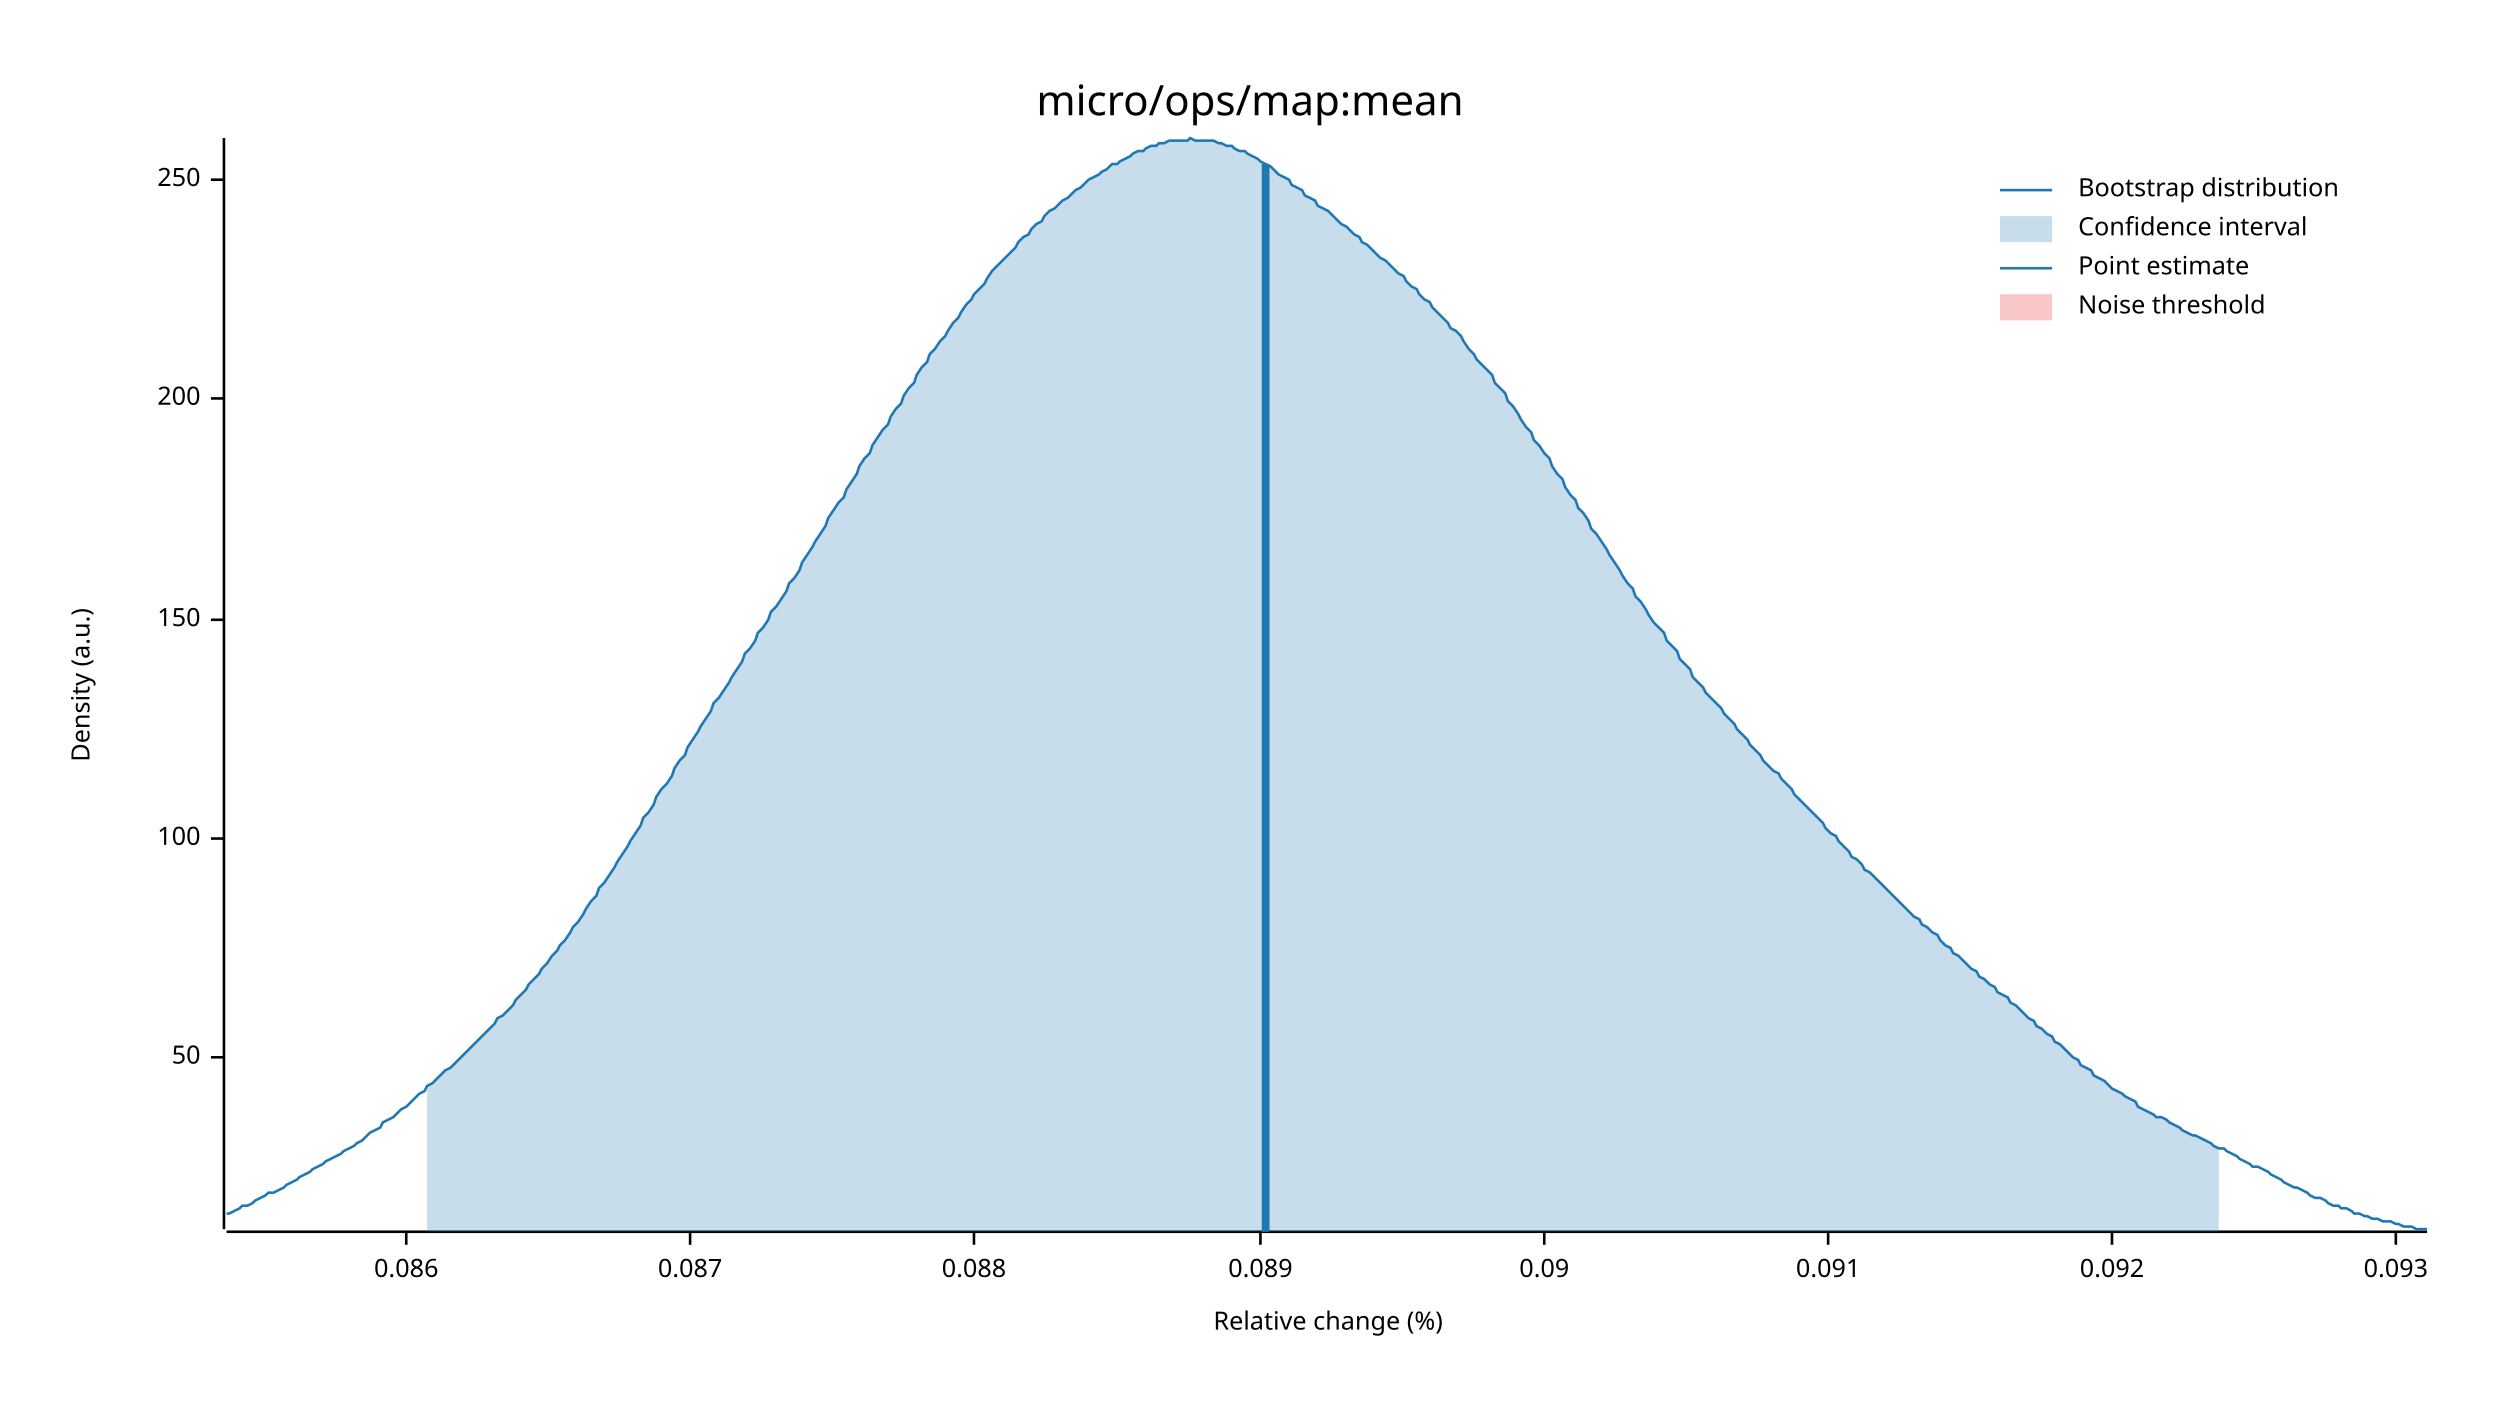
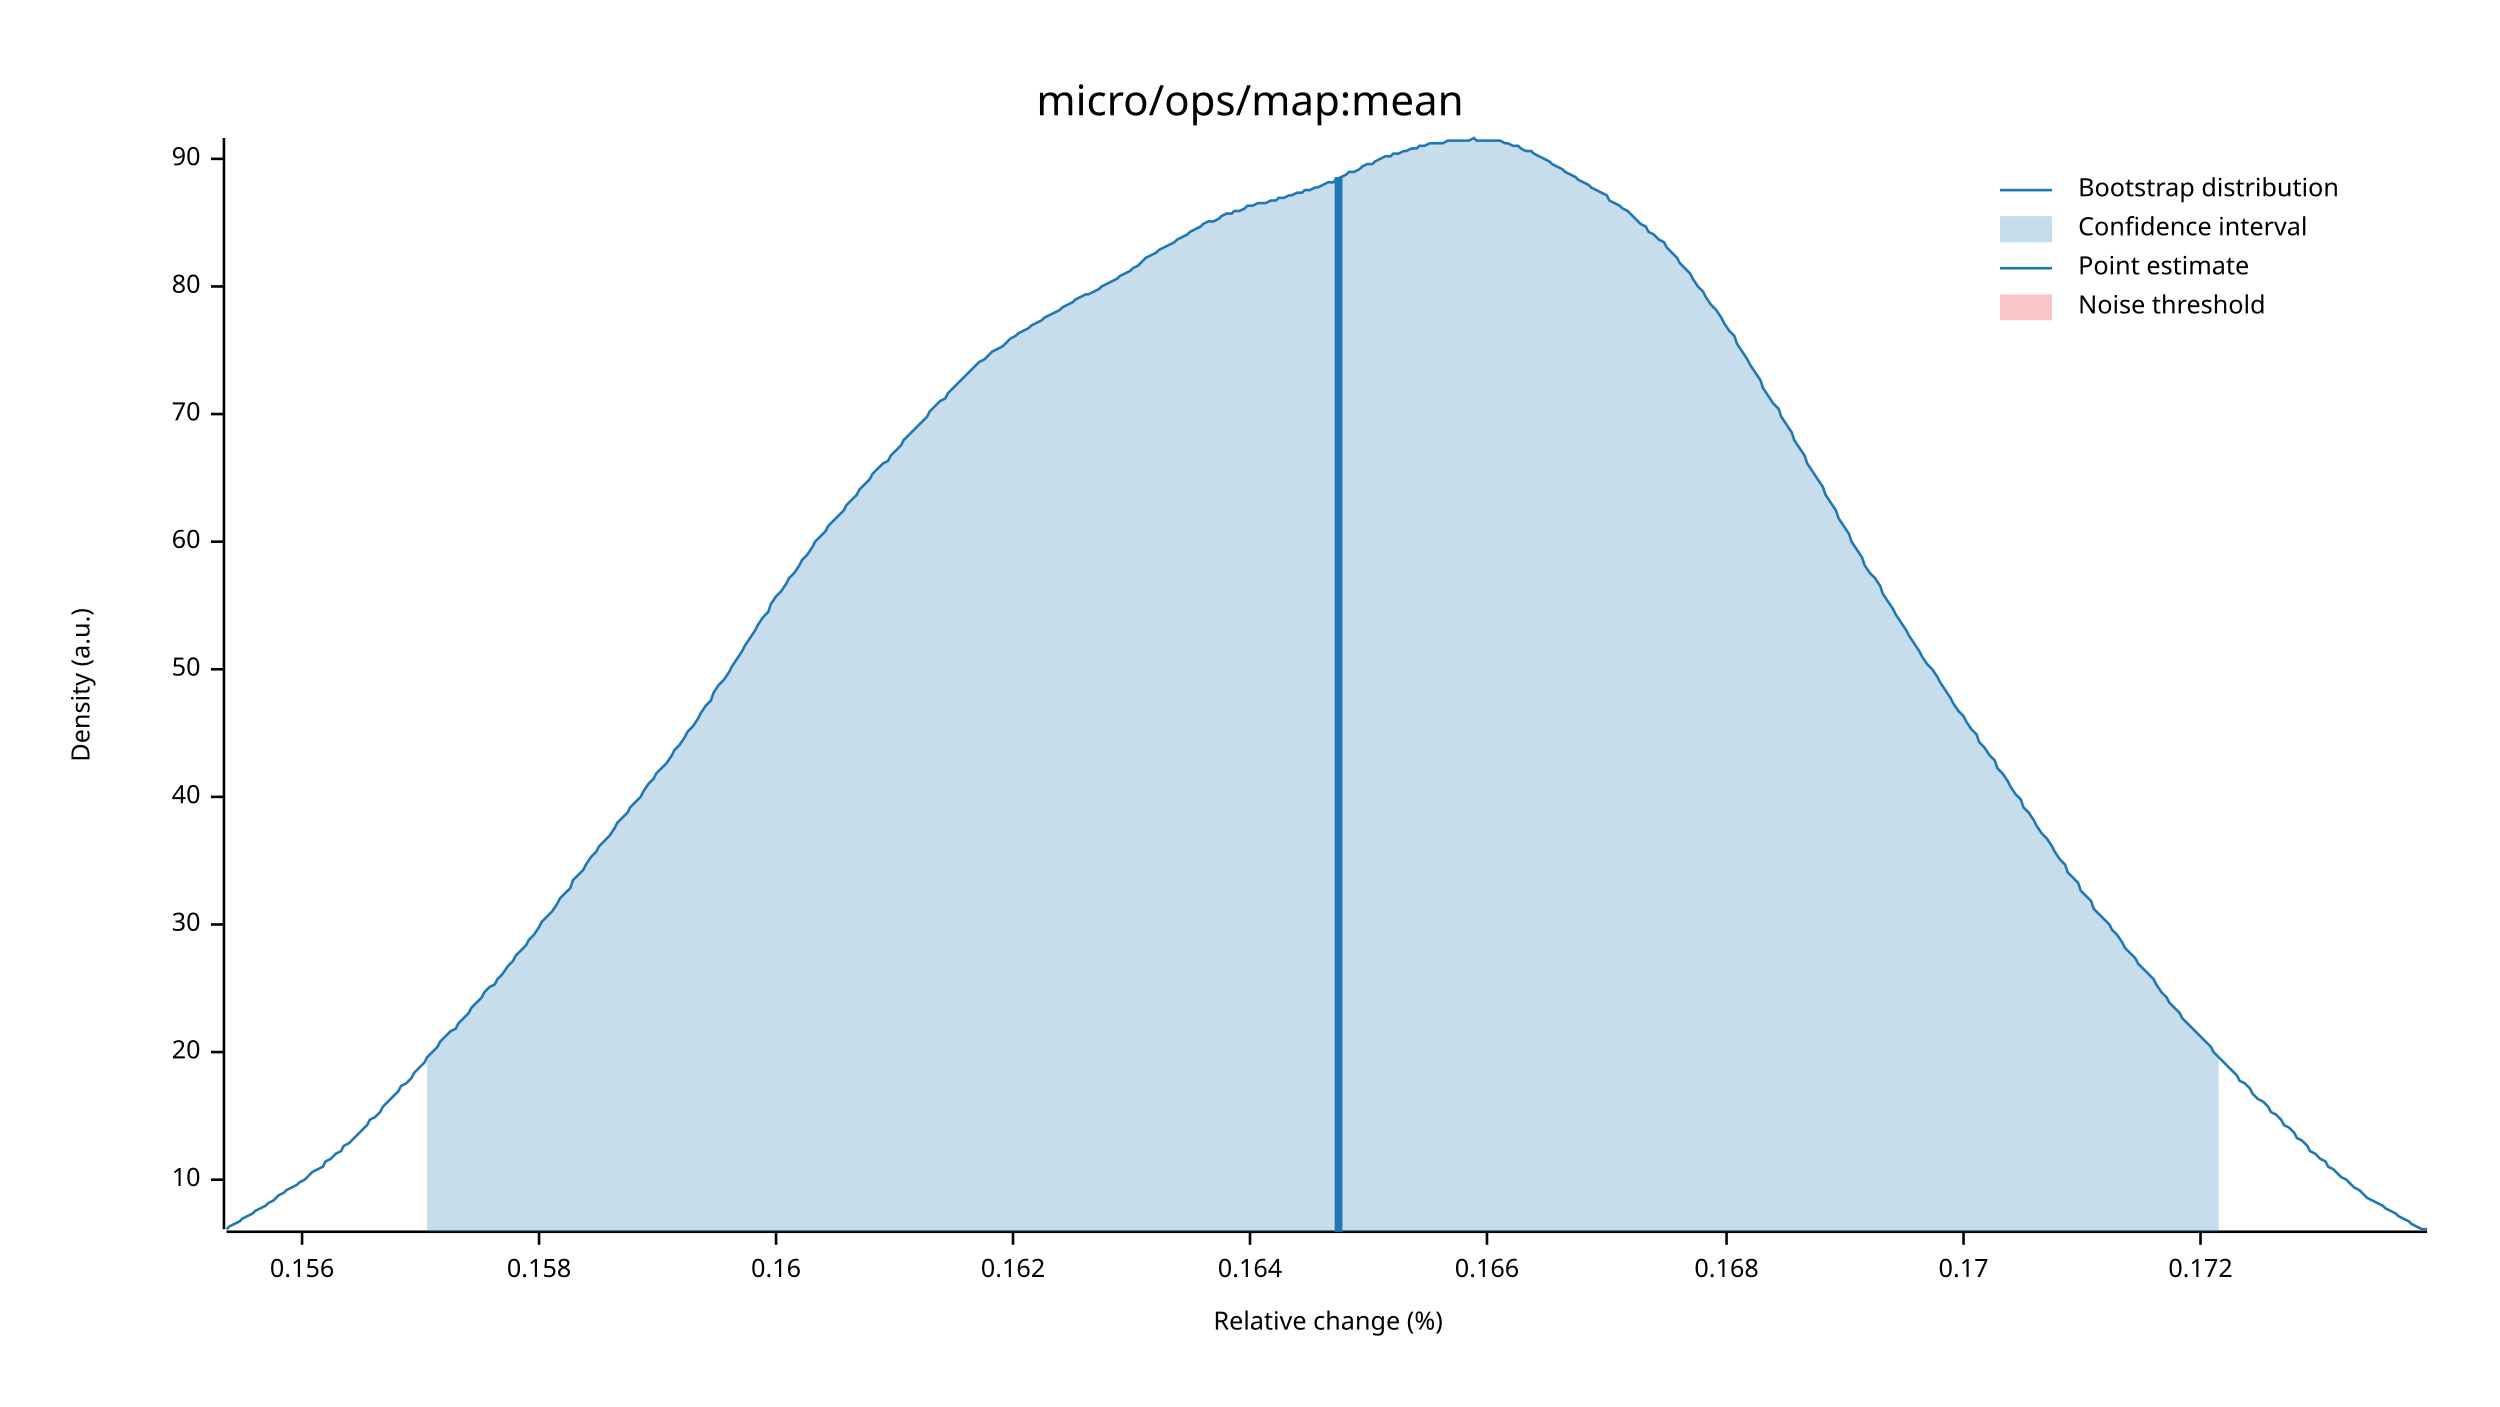
<svg xmlns="http://www.w3.org/2000/svg" width="960" height="540" viewBox="0 0 960 540">
  <text x="480" y="32" dy="0.76em" text-anchor="middle" font-family="sans-serif" font-size="16.129" opacity="1" fill="#000000">
micro/ops/map:mean
</text>
  <text x="27" y="263" dy="0.76em" text-anchor="middle" font-family="sans-serif" font-size="9.677" opacity="1" fill="#000000" transform="rotate(270, 27, 263)">
Density (a.u.)
</text>
  <text x="510" y="513" dy="-0.5ex" text-anchor="middle" font-family="sans-serif" font-size="9.677" opacity="1" fill="#000000">
Relative change (%)
</text>
  <polyline fill="none" opacity="1" stroke="#000000" stroke-width="1" points="86,53 86,472 " />
-   <text x="77" y="406" dy="0.5ex" text-anchor="end" font-family="sans-serif" font-size="9.677" opacity="1" fill="#000000">
+   <text x="77" y="453" dy="0.5ex" text-anchor="end" font-family="sans-serif" font-size="9.677" opacity="1" fill="#000000">
+ 10
+ </text>
+   <polyline fill="none" opacity="1" stroke="#000000" stroke-width="1" points="81,453 86,453 " />
+   <text x="77" y="404" dy="0.5ex" text-anchor="end" font-family="sans-serif" font-size="9.677" opacity="1" fill="#000000">
+ 20
+ </text>
+   <polyline fill="none" opacity="1" stroke="#000000" stroke-width="1" points="81,404 86,404 " />
+   <text x="77" y="355" dy="0.5ex" text-anchor="end" font-family="sans-serif" font-size="9.677" opacity="1" fill="#000000">
+ 30
+ </text>
+   <polyline fill="none" opacity="1" stroke="#000000" stroke-width="1" points="81,355 86,355 " />
+   <text x="77" y="306" dy="0.5ex" text-anchor="end" font-family="sans-serif" font-size="9.677" opacity="1" fill="#000000">
+ 40
+ </text>
+   <polyline fill="none" opacity="1" stroke="#000000" stroke-width="1" points="81,306 86,306 " />
+   <text x="77" y="257" dy="0.5ex" text-anchor="end" font-family="sans-serif" font-size="9.677" opacity="1" fill="#000000">
50
</text>
-   <polyline fill="none" opacity="1" stroke="#000000" stroke-width="1" points="81,406 86,406 " />
-   <text x="77" y="322" dy="0.5ex" text-anchor="end" font-family="sans-serif" font-size="9.677" opacity="1" fill="#000000">
- 100
+   <polyline fill="none" opacity="1" stroke="#000000" stroke-width="1" points="81,257 86,257 " />
+   <text x="77" y="208" dy="0.5ex" text-anchor="end" font-family="sans-serif" font-size="9.677" opacity="1" fill="#000000">
+ 60
</text>
-   <polyline fill="none" opacity="1" stroke="#000000" stroke-width="1" points="81,322 86,322 " />
-   <text x="77" y="238" dy="0.5ex" text-anchor="end" font-family="sans-serif" font-size="9.677" opacity="1" fill="#000000">
- 150
+   <polyline fill="none" opacity="1" stroke="#000000" stroke-width="1" points="81,208 86,208 " />
+   <text x="77" y="159" dy="0.5ex" text-anchor="end" font-family="sans-serif" font-size="9.677" opacity="1" fill="#000000">
+ 70
</text>
-   <polyline fill="none" opacity="1" stroke="#000000" stroke-width="1" points="81,238 86,238 " />
-   <text x="77" y="153" dy="0.5ex" text-anchor="end" font-family="sans-serif" font-size="9.677" opacity="1" fill="#000000">
- 200
+   <polyline fill="none" opacity="1" stroke="#000000" stroke-width="1" points="81,159 86,159 " />
+   <text x="77" y="110" dy="0.5ex" text-anchor="end" font-family="sans-serif" font-size="9.677" opacity="1" fill="#000000">
+ 80
</text>
-   <polyline fill="none" opacity="1" stroke="#000000" stroke-width="1" points="81,153 86,153 " />
-   <text x="77" y="69" dy="0.5ex" text-anchor="end" font-family="sans-serif" font-size="9.677" opacity="1" fill="#000000">
- 250
+   <polyline fill="none" opacity="1" stroke="#000000" stroke-width="1" points="81,110 86,110 " />
+   <text x="77" y="61" dy="0.5ex" text-anchor="end" font-family="sans-serif" font-size="9.677" opacity="1" fill="#000000">
+ 90
</text>
-   <polyline fill="none" opacity="1" stroke="#000000" stroke-width="1" points="81,69 86,69 " />
+   <polyline fill="none" opacity="1" stroke="#000000" stroke-width="1" points="81,61 86,61 " />
  <polyline fill="none" opacity="1" stroke="#000000" stroke-width="1" points="87,473 932,473 " />
-   <text x="156" y="483" dy="0.76em" text-anchor="middle" font-family="sans-serif" font-size="9.677" opacity="1" fill="#000000">
- 0.086
+   <text x="116" y="483" dy="0.76em" text-anchor="middle" font-family="sans-serif" font-size="9.677" opacity="1" fill="#000000">
+ 0.156
</text>
-   <polyline fill="none" opacity="1" stroke="#000000" stroke-width="1" points="156,473 156,478 " />
-   <text x="265" y="483" dy="0.76em" text-anchor="middle" font-family="sans-serif" font-size="9.677" opacity="1" fill="#000000">
- 0.087
+   <polyline fill="none" opacity="1" stroke="#000000" stroke-width="1" points="116,473 116,478 " />
+   <text x="207" y="483" dy="0.76em" text-anchor="middle" font-family="sans-serif" font-size="9.677" opacity="1" fill="#000000">
+ 0.158
</text>
-   <polyline fill="none" opacity="1" stroke="#000000" stroke-width="1" points="265,473 265,478 " />
-   <text x="374" y="483" dy="0.76em" text-anchor="middle" font-family="sans-serif" font-size="9.677" opacity="1" fill="#000000">
- 0.088
+   <polyline fill="none" opacity="1" stroke="#000000" stroke-width="1" points="207,473 207,478 " />
+   <text x="298" y="483" dy="0.76em" text-anchor="middle" font-family="sans-serif" font-size="9.677" opacity="1" fill="#000000">
+ 0.16
</text>
-   <polyline fill="none" opacity="1" stroke="#000000" stroke-width="1" points="374,473 374,478 " />
-   <text x="484" y="483" dy="0.76em" text-anchor="middle" font-family="sans-serif" font-size="9.677" opacity="1" fill="#000000">
- 0.089
+   <polyline fill="none" opacity="1" stroke="#000000" stroke-width="1" points="298,473 298,478 " />
+   <text x="389" y="483" dy="0.76em" text-anchor="middle" font-family="sans-serif" font-size="9.677" opacity="1" fill="#000000">
+ 0.162
</text>
-   <polyline fill="none" opacity="1" stroke="#000000" stroke-width="1" points="484,473 484,478 " />
-   <text x="593" y="483" dy="0.76em" text-anchor="middle" font-family="sans-serif" font-size="9.677" opacity="1" fill="#000000">
- 0.09
+   <polyline fill="none" opacity="1" stroke="#000000" stroke-width="1" points="389,473 389,478 " />
+   <text x="480" y="483" dy="0.76em" text-anchor="middle" font-family="sans-serif" font-size="9.677" opacity="1" fill="#000000">
+ 0.164
</text>
-   <polyline fill="none" opacity="1" stroke="#000000" stroke-width="1" points="593,473 593,478 " />
-   <text x="702" y="483" dy="0.76em" text-anchor="middle" font-family="sans-serif" font-size="9.677" opacity="1" fill="#000000">
- 0.091
+   <polyline fill="none" opacity="1" stroke="#000000" stroke-width="1" points="480,473 480,478 " />
+   <text x="571" y="483" dy="0.76em" text-anchor="middle" font-family="sans-serif" font-size="9.677" opacity="1" fill="#000000">
+ 0.166
</text>
-   <polyline fill="none" opacity="1" stroke="#000000" stroke-width="1" points="702,473 702,478 " />
-   <text x="811" y="483" dy="0.76em" text-anchor="middle" font-family="sans-serif" font-size="9.677" opacity="1" fill="#000000">
- 0.092
+   <polyline fill="none" opacity="1" stroke="#000000" stroke-width="1" points="571,473 571,478 " />
+   <text x="663" y="483" dy="0.76em" text-anchor="middle" font-family="sans-serif" font-size="9.677" opacity="1" fill="#000000">
+ 0.168
</text>
-   <polyline fill="none" opacity="1" stroke="#000000" stroke-width="1" points="811,473 811,478 " />
-   <text x="920" y="483" dy="0.76em" text-anchor="middle" font-family="sans-serif" font-size="9.677" opacity="1" fill="#000000">
- 0.093
+   <polyline fill="none" opacity="1" stroke="#000000" stroke-width="1" points="663,473 663,478 " />
+   <text x="754" y="483" dy="0.76em" text-anchor="middle" font-family="sans-serif" font-size="9.677" opacity="1" fill="#000000">
+ 0.17
</text>
-   <polyline fill="none" opacity="1" stroke="#000000" stroke-width="1" points="920,473 920,478 " />
-   <polyline fill="none" opacity="1" stroke="#1F78B4" stroke-width="1" points="87,466 88,466 90,465 92,464 93,463 95,463 97,462 98,461 100,460 102,459 103,458 105,458 107,457 109,456 110,455 112,454 114,453 115,452 117,451 119,450 120,449 122,448 124,447 125,446 127,445 129,444 131,443 132,442 134,441 136,440 137,439 139,438 141,436 142,435 144,434 146,433 147,431 149,430 151,429 153,427 154,426 156,425 158,423 159,422 161,420 163,419 164,417 166,416 168,414 169,413 171,411 173,410 175,408 176,407 178,405 180,403 181,402 183,400 185,398 186,397 188,395 190,393 191,391 193,390 195,388 197,386 198,384 200,382 202,380 203,378 205,376 207,374 208,372 210,370 212,367 214,365 215,363 217,361 219,358 220,356 222,354 224,351 225,349 227,346 229,344 230,341 232,339 234,336 236,333 237,331 239,328 241,325 242,323 244,320 246,317 247,314 249,312 251,309 252,306 254,303 256,301 258,298 259,295 261,292 263,290 264,287 266,284 268,281 269,279 271,276 273,273 274,270 276,268 278,265 280,262 281,260 283,257 285,254 286,251 288,249 290,246 291,243 293,241 295,238 296,235 298,233 300,230 302,227 303,224 305,222 307,219 308,216 310,213 312,210 313,208 315,205 317,202 318,199 320,196 322,193 324,191 325,188 327,185 329,182 330,179 332,176 334,174 335,171 337,168 339,165 341,163 342,160 344,157 346,155 347,152 349,149 351,147 352,144 354,141 356,139 357,136 359,134 361,131 363,129 364,127 366,124 368,122 369,120 371,117 373,115 374,113 376,111 378,109 379,107 381,104 383,102 385,100 386,99 388,97 390,95 391,93 393,91 395,90 396,88 398,86 400,85 401,83 403,81 405,80 407,78 408,77 410,76 412,74 413,73 415,72 417,70 418,69 420,68 422,67 423,66 425,65 427,63 429,63 430,62 432,61 434,60 435,59 437,58 439,58 440,57 442,56 444,56 445,55 447,55 449,54 451,54 452,54 454,54 456,54 457,53 459,54 461,54 462,54 464,54 466,54 468,55 469,55 471,56 473,56 474,57 476,58 478,58 479,59 481,60 483,61 484,62 486,63 488,64 490,66 491,67 493,68 495,69 496,71 498,72 500,73 501,75 503,76 505,77 506,79 508,80 510,81 512,83 513,84 515,86 517,87 518,88 520,90 522,91 523,93 525,94 527,96 528,97 530,99 532,100 534,102 535,103 537,105 539,106 540,108 542,110 544,111 545,113 547,115 549,116 550,118 552,120 554,122 556,124 557,126 559,127 561,129 562,131 564,134 566,136 567,138 569,140 571,142 573,144 574,147 576,149 578,151 579,154 581,156 583,159 584,161 586,164 588,166 589,169 591,171 593,174 595,176 596,179 598,182 600,184 601,187 603,190 605,192 606,195 608,197 610,200 611,203 613,205 615,208 617,211 618,213 620,216 622,219 623,221 625,224 627,226 628,229 630,231 632,234 633,236 635,239 637,241 639,243 640,246 642,248 644,250 645,253 647,255 649,257 650,260 652,262 654,264 655,266 657,268 659,270 661,272 662,274 664,276 666,278 667,280 669,282 671,284 672,286 674,288 676,290 677,292 679,294 681,296 683,297 684,299 686,301 688,303 689,305 691,307 693,309 694,310 696,312 698,314 700,316 701,318 703,320 705,321 706,323 708,325 710,327 711,329 713,330 715,332 716,334 718,335 720,337 722,339 723,340 725,342 727,344 728,345 730,347 732,349 733,350 735,352 737,353 738,355 740,356 742,358 744,359 745,361 747,363 749,364 750,366 752,367 754,369 755,370 757,372 759,373 760,375 762,376 764,378 766,379 767,381 769,382 771,383 772,385 774,386 776,388 777,389 779,391 781,392 782,394 784,395 786,397 788,398 789,400 791,401 793,403 794,404 796,406 798,407 799,409 801,410 803,411 804,413 806,414 808,415 810,417 811,418 813,419 815,420 816,421 818,422 820,423 821,425 823,426 825,427 827,428 828,429 830,429 832,430 833,431 835,432 837,433 838,434 840,435 842,436 843,436 845,437 847,438 849,439 850,440 852,441 854,441 855,442 857,443 859,444 860,445 862,446 864,447 865,448 867,448 869,449 871,450 872,451 874,452 876,453 877,454 879,455 881,456 882,456 884,457 886,458 887,459 889,460 891,460 893,461 894,462 896,463 898,463 899,464 901,464 903,465 904,466 906,466 908,467 909,467 911,468 913,468 915,469 916,469 918,469 920,470 921,470 923,471 925,471 926,471 928,472 930,472 932,472 " />
-   <polygon opacity="0.25" fill="#1F78B4" points="164,417 166,416 168,414 169,413 171,411 173,410 175,408 176,407 178,405 180,403 181,402 183,400 185,398 186,397 188,395 190,393 191,391 193,390 195,388 197,386 198,384 200,382 202,380 203,378 205,376 207,374 208,372 210,370 212,367 214,365 215,363 217,361 219,358 220,356 222,354 224,351 225,349 227,346 229,344 230,341 232,339 234,336 236,333 237,331 239,328 241,325 242,323 244,320 246,317 247,314 249,312 251,309 252,306 254,303 256,301 258,298 259,295 261,292 263,290 264,287 266,284 268,281 269,279 271,276 273,273 274,270 276,268 278,265 280,262 281,260 283,257 285,254 286,251 288,249 290,246 291,243 293,241 295,238 296,235 298,233 300,230 302,227 303,224 305,222 307,219 308,216 310,213 312,210 313,208 315,205 317,202 318,199 320,196 322,193 324,191 325,188 327,185 329,182 330,179 332,176 334,174 335,171 337,168 339,165 341,163 342,160 344,157 346,155 347,152 349,149 351,147 352,144 354,141 356,139 357,136 359,134 361,131 363,129 364,127 366,124 368,122 369,120 371,117 373,115 374,113 376,111 378,109 379,107 381,104 383,102 385,100 386,99 388,97 390,95 391,93 393,91 395,90 396,88 398,86 400,85 401,83 403,81 405,80 407,78 408,77 410,76 412,74 413,73 415,72 417,70 418,69 420,68 422,67 423,66 425,65 427,63 429,63 430,62 432,61 434,60 435,59 437,58 439,58 440,57 442,56 444,56 445,55 447,55 449,54 451,54 452,54 454,54 456,54 457,53 459,54 461,54 462,54 464,54 466,54 468,55 469,55 471,56 473,56 474,57 476,58 478,58 479,59 481,60 483,61 484,62 486,63 488,64 490,66 491,67 493,68 495,69 496,71 498,72 500,73 501,75 503,76 505,77 506,79 508,80 510,81 512,83 513,84 515,86 517,87 518,88 520,90 522,91 523,93 525,94 527,96 528,97 530,99 532,100 534,102 535,103 537,105 539,106 540,108 542,110 544,111 545,113 547,115 549,116 550,118 552,120 554,122 556,124 557,126 559,127 561,129 562,131 564,134 566,136 567,138 569,140 571,142 573,144 574,147 576,149 578,151 579,154 581,156 583,159 584,161 586,164 588,166 589,169 591,171 593,174 595,176 596,179 598,182 600,184 601,187 603,190 605,192 606,195 608,197 610,200 611,203 613,205 615,208 617,211 618,213 620,216 622,219 623,221 625,224 627,226 628,229 630,231 632,234 633,236 635,239 637,241 639,243 640,246 642,248 644,250 645,253 647,255 649,257 650,260 652,262 654,264 655,266 657,268 659,270 661,272 662,274 664,276 666,278 667,280 669,282 671,284 672,286 674,288 676,290 677,292 679,294 681,296 683,297 684,299 686,301 688,303 689,305 691,307 693,309 694,310 696,312 698,314 700,316 701,318 703,320 705,321 706,323 708,325 710,327 711,329 713,330 715,332 716,334 718,335 720,337 722,339 723,340 725,342 727,344 728,345 730,347 732,349 733,350 735,352 737,353 738,355 740,356 742,358 744,359 745,361 747,363 749,364 750,366 752,367 754,369 755,370 757,372 759,373 760,375 762,376 764,378 766,379 767,381 769,382 771,383 772,385 774,386 776,388 777,389 779,391 781,392 782,394 784,395 786,397 788,398 789,400 791,401 793,403 794,404 796,406 798,407 799,409 801,410 803,411 804,413 806,414 808,415 810,417 811,418 813,419 815,420 816,421 818,422 820,423 821,425 823,426 825,427 827,428 828,429 830,429 832,430 833,431 835,432 837,433 838,434 840,435 842,436 843,436 845,437 847,438 849,439 850,440 852,441 852,473 164,473 " />
-   <polyline fill="none" opacity="1" stroke="#1F78B4" stroke-width="3" points="486,473 486,63 " />
+   <polyline fill="none" opacity="1" stroke="#000000" stroke-width="1" points="754,473 754,478 " />
+   <text x="845" y="483" dy="0.76em" text-anchor="middle" font-family="sans-serif" font-size="9.677" opacity="1" fill="#000000">
+ 0.172
+ </text>
+   <polyline fill="none" opacity="1" stroke="#000000" stroke-width="1" points="845,473 845,478 " />
+   <polyline fill="none" opacity="1" stroke="#1F78B4" stroke-width="1" points="87,472 88,471 90,470 92,469 93,468 95,467 97,466 98,465 100,464 102,463 103,462 105,461 107,459 109,458 110,457 112,456 114,455 115,454 117,453 119,451 120,450 122,449 124,448 125,446 127,445 129,443 131,442 132,440 134,439 136,437 137,436 139,434 141,432 142,430 144,429 146,427 147,425 149,423 151,421 153,419 154,417 156,416 158,414 159,412 161,410 163,408 164,406 166,404 168,402 169,400 171,398 173,396 175,395 176,393 178,391 180,389 181,387 183,385 185,383 186,381 188,379 190,378 191,376 193,374 195,371 197,369 198,367 200,365 202,363 203,361 205,359 207,356 208,354 210,352 212,350 214,347 215,345 217,343 219,341 220,338 222,336 224,334 225,332 227,329 229,327 230,325 232,323 234,321 236,318 237,316 239,314 241,312 242,310 244,308 246,306 247,304 249,301 251,299 252,297 254,295 256,293 258,290 259,288 261,286 263,283 264,281 266,279 268,276 269,274 271,271 273,269 274,266 276,263 278,261 280,258 281,256 283,253 285,250 286,248 288,245 290,242 291,240 293,237 295,235 296,232 298,229 300,227 302,224 303,222 305,220 307,217 308,215 310,213 312,210 313,208 315,206 317,204 318,202 320,200 322,198 324,196 325,194 327,192 329,190 330,188 332,186 334,184 335,182 337,180 339,178 341,177 342,175 344,173 346,171 347,169 349,167 351,165 352,164 354,162 356,160 357,158 359,156 361,154 363,153 364,151 366,149 368,147 369,146 371,144 373,142 374,141 376,139 378,138 379,137 381,135 383,134 385,133 386,132 388,130 390,129 391,128 393,127 395,126 396,125 398,124 400,123 401,122 403,121 405,120 407,119 408,118 410,117 412,116 413,115 415,114 417,113 418,113 420,112 422,111 423,110 425,109 427,108 429,107 430,106 432,105 434,104 435,103 437,102 439,100 440,99 442,98 444,97 445,96 447,95 449,94 451,93 452,92 454,91 456,90 457,89 459,88 461,87 462,86 464,85 466,85 468,84 469,83 471,82 473,82 474,81 476,81 478,80 479,79 481,79 483,78 484,78 486,78 488,77 490,77 491,76 493,76 495,75 496,75 498,74 500,74 501,73 503,73 505,72 506,72 508,71 510,70 512,70 513,69 515,68 517,67 518,66 520,66 522,65 523,64 525,63 527,63 528,62 530,61 532,60 534,60 535,59 537,59 539,58 540,58 542,57 544,57 545,56 547,56 549,55 550,55 552,55 554,55 556,54 557,54 559,54 561,54 562,54 564,54 566,53 567,54 569,54 571,54 573,54 574,54 576,54 578,55 579,55 581,56 583,56 584,57 586,58 588,58 589,59 591,60 593,61 595,62 596,63 598,64 600,65 601,66 603,67 605,68 606,69 608,70 610,71 611,72 613,73 615,74 617,75 618,77 620,78 622,79 623,80 625,81 627,83 628,84 630,86 632,87 633,89 635,90 637,92 639,93 640,95 642,97 644,99 645,101 647,103 649,105 650,107 652,110 654,112 655,114 657,117 659,119 661,122 662,124 664,127 666,129 667,132 669,135 671,138 672,140 674,143 676,146 677,149 679,152 681,155 683,157 684,160 686,163 688,166 689,169 691,172 693,175 694,178 696,181 698,184 700,187 701,190 703,193 705,196 706,199 708,202 710,205 711,208 713,211 715,214 716,217 718,220 720,222 722,225 723,228 725,231 727,234 728,236 730,239 732,242 733,244 735,247 737,250 738,252 740,255 742,257 744,260 745,262 747,265 749,268 750,270 752,273 754,275 755,277 757,280 759,282 760,285 762,287 764,290 766,292 767,295 769,297 771,300 772,302 774,305 776,307 777,310 779,312 781,315 782,317 784,320 786,322 788,325 789,327 791,330 793,332 794,335 796,337 798,339 799,342 801,344 803,346 804,349 806,351 808,353 810,355 811,357 813,359 815,362 816,364 818,366 820,368 821,370 823,372 825,374 827,376 828,378 830,381 832,383 833,385 835,387 837,389 838,391 840,393 842,395 843,396 845,398 847,400 849,402 850,404 852,406 854,408 855,409 857,411 859,413 860,415 862,416 864,418 865,420 867,422 869,423 871,425 872,427 874,428 876,430 877,432 879,433 881,435 882,437 884,438 886,440 887,442 889,443 891,445 893,446 894,448 896,449 898,451 899,452 901,453 903,455 904,456 906,457 908,459 909,460 911,461 913,462 915,463 916,464 918,465 920,466 921,467 923,468 925,469 926,470 928,471 930,472 932,472 " />
+   <polygon opacity="0.25" fill="#1F78B4" points="164,406 166,404 168,402 169,400 171,398 173,396 175,395 176,393 178,391 180,389 181,387 183,385 185,383 186,381 188,379 190,378 191,376 193,374 195,371 197,369 198,367 200,365 202,363 203,361 205,359 207,356 208,354 210,352 212,350 214,347 215,345 217,343 219,341 220,338 222,336 224,334 225,332 227,329 229,327 230,325 232,323 234,321 236,318 237,316 239,314 241,312 242,310 244,308 246,306 247,304 249,301 251,299 252,297 254,295 256,293 258,290 259,288 261,286 263,283 264,281 266,279 268,276 269,274 271,271 273,269 274,266 276,263 278,261 280,258 281,256 283,253 285,250 286,248 288,245 290,242 291,240 293,237 295,235 296,232 298,229 300,227 302,224 303,222 305,220 307,217 308,215 310,213 312,210 313,208 315,206 317,204 318,202 320,200 322,198 324,196 325,194 327,192 329,190 330,188 332,186 334,184 335,182 337,180 339,178 341,177 342,175 344,173 346,171 347,169 349,167 351,165 352,164 354,162 356,160 357,158 359,156 361,154 363,153 364,151 366,149 368,147 369,146 371,144 373,142 374,141 376,139 378,138 379,137 381,135 383,134 385,133 386,132 388,130 390,129 391,128 393,127 395,126 396,125 398,124 400,123 401,122 403,121 405,120 407,119 408,118 410,117 412,116 413,115 415,114 417,113 418,113 420,112 422,111 423,110 425,109 427,108 429,107 430,106 432,105 434,104 435,103 437,102 439,100 440,99 442,98 444,97 445,96 447,95 449,94 451,93 452,92 454,91 456,90 457,89 459,88 461,87 462,86 464,85 466,85 468,84 469,83 471,82 473,82 474,81 476,81 478,80 479,79 481,79 483,78 484,78 486,78 488,77 490,77 491,76 493,76 495,75 496,75 498,74 500,74 501,73 503,73 505,72 506,72 508,71 510,70 512,70 513,69 515,68 517,67 518,66 520,66 522,65 523,64 525,63 527,63 528,62 530,61 532,60 534,60 535,59 537,59 539,58 540,58 542,57 544,57 545,56 547,56 549,55 550,55 552,55 554,55 556,54 557,54 559,54 561,54 562,54 564,54 566,53 567,54 569,54 571,54 573,54 574,54 576,54 578,55 579,55 581,56 583,56 584,57 586,58 588,58 589,59 591,60 593,61 595,62 596,63 598,64 600,65 601,66 603,67 605,68 606,69 608,70 610,71 611,72 613,73 615,74 617,75 618,77 620,78 622,79 623,80 625,81 627,83 628,84 630,86 632,87 633,89 635,90 637,92 639,93 640,95 642,97 644,99 645,101 647,103 649,105 650,107 652,110 654,112 655,114 657,117 659,119 661,122 662,124 664,127 666,129 667,132 669,135 671,138 672,140 674,143 676,146 677,149 679,152 681,155 683,157 684,160 686,163 688,166 689,169 691,172 693,175 694,178 696,181 698,184 700,187 701,190 703,193 705,196 706,199 708,202 710,205 711,208 713,211 715,214 716,217 718,220 720,222 722,225 723,228 725,231 727,234 728,236 730,239 732,242 733,244 735,247 737,250 738,252 740,255 742,257 744,260 745,262 747,265 749,268 750,270 752,273 754,275 755,277 757,280 759,282 760,285 762,287 764,290 766,292 767,295 769,297 771,300 772,302 774,305 776,307 777,310 779,312 781,315 782,317 784,320 786,322 788,325 789,327 791,330 793,332 794,335 796,337 798,339 799,342 801,344 803,346 804,349 806,351 808,353 810,355 811,357 813,359 815,362 816,364 818,366 820,368 821,370 823,372 825,374 827,376 828,378 830,381 832,383 833,385 835,387 837,389 838,391 840,393 842,395 843,396 845,398 847,400 849,402 850,404 852,406 852,473 164,473 " />
+   <polyline fill="none" opacity="1" stroke="#1F78B4" stroke-width="3" points="514,473 514,68 " />
  <rect x="509" y="53" width="0" height="419" opacity="0.1" fill="#E31A1C" stroke="none" />
  <text x="798" y="68" dy="0.76em" text-anchor="start" font-family="sans-serif" font-size="9.677" opacity="1" fill="#000000">
Bootstrap distribution
</text>
  <text x="798" y="83" dy="0.76em" text-anchor="start" font-family="sans-serif" font-size="9.677" opacity="1" fill="#000000">
Confidence interval
</text>
  <text x="798" y="98" dy="0.76em" text-anchor="start" font-family="sans-serif" font-size="9.677" opacity="1" fill="#000000">
Point estimate
</text>
  <text x="798" y="113" dy="0.76em" text-anchor="start" font-family="sans-serif" font-size="9.677" opacity="1" fill="#000000">
Noise threshold
</text>
  <polyline fill="none" opacity="1" stroke="#1F78B4" stroke-width="1" points="768,73 788,73 " />
  <rect x="768" y="83" width="20" height="10" opacity="0.25" fill="#1F78B4" stroke="none" />
  <polyline fill="none" opacity="1" stroke="#1F78B4" stroke-width="1" points="768,103 788,103 " />
  <rect x="768" y="113" width="20" height="10" opacity="0.25" fill="#E31A1C" stroke="none" />
</svg>
